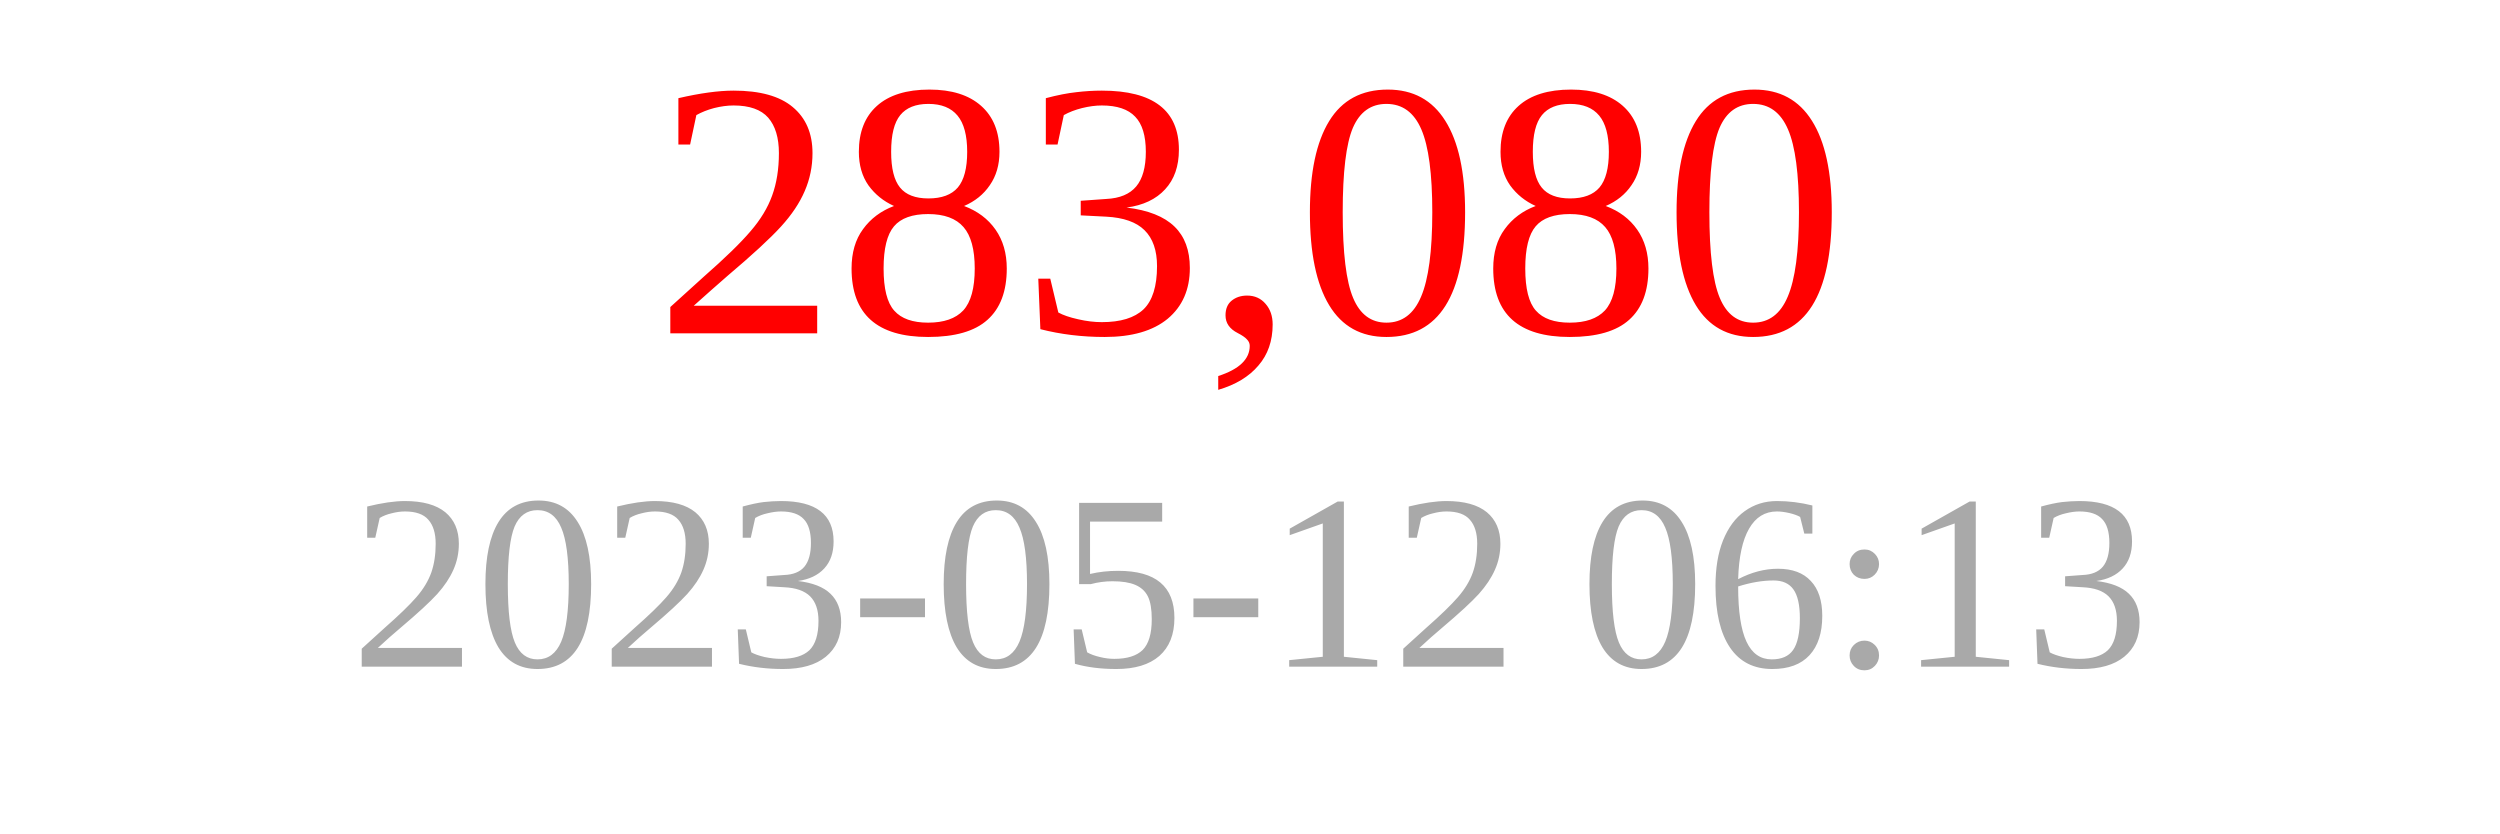
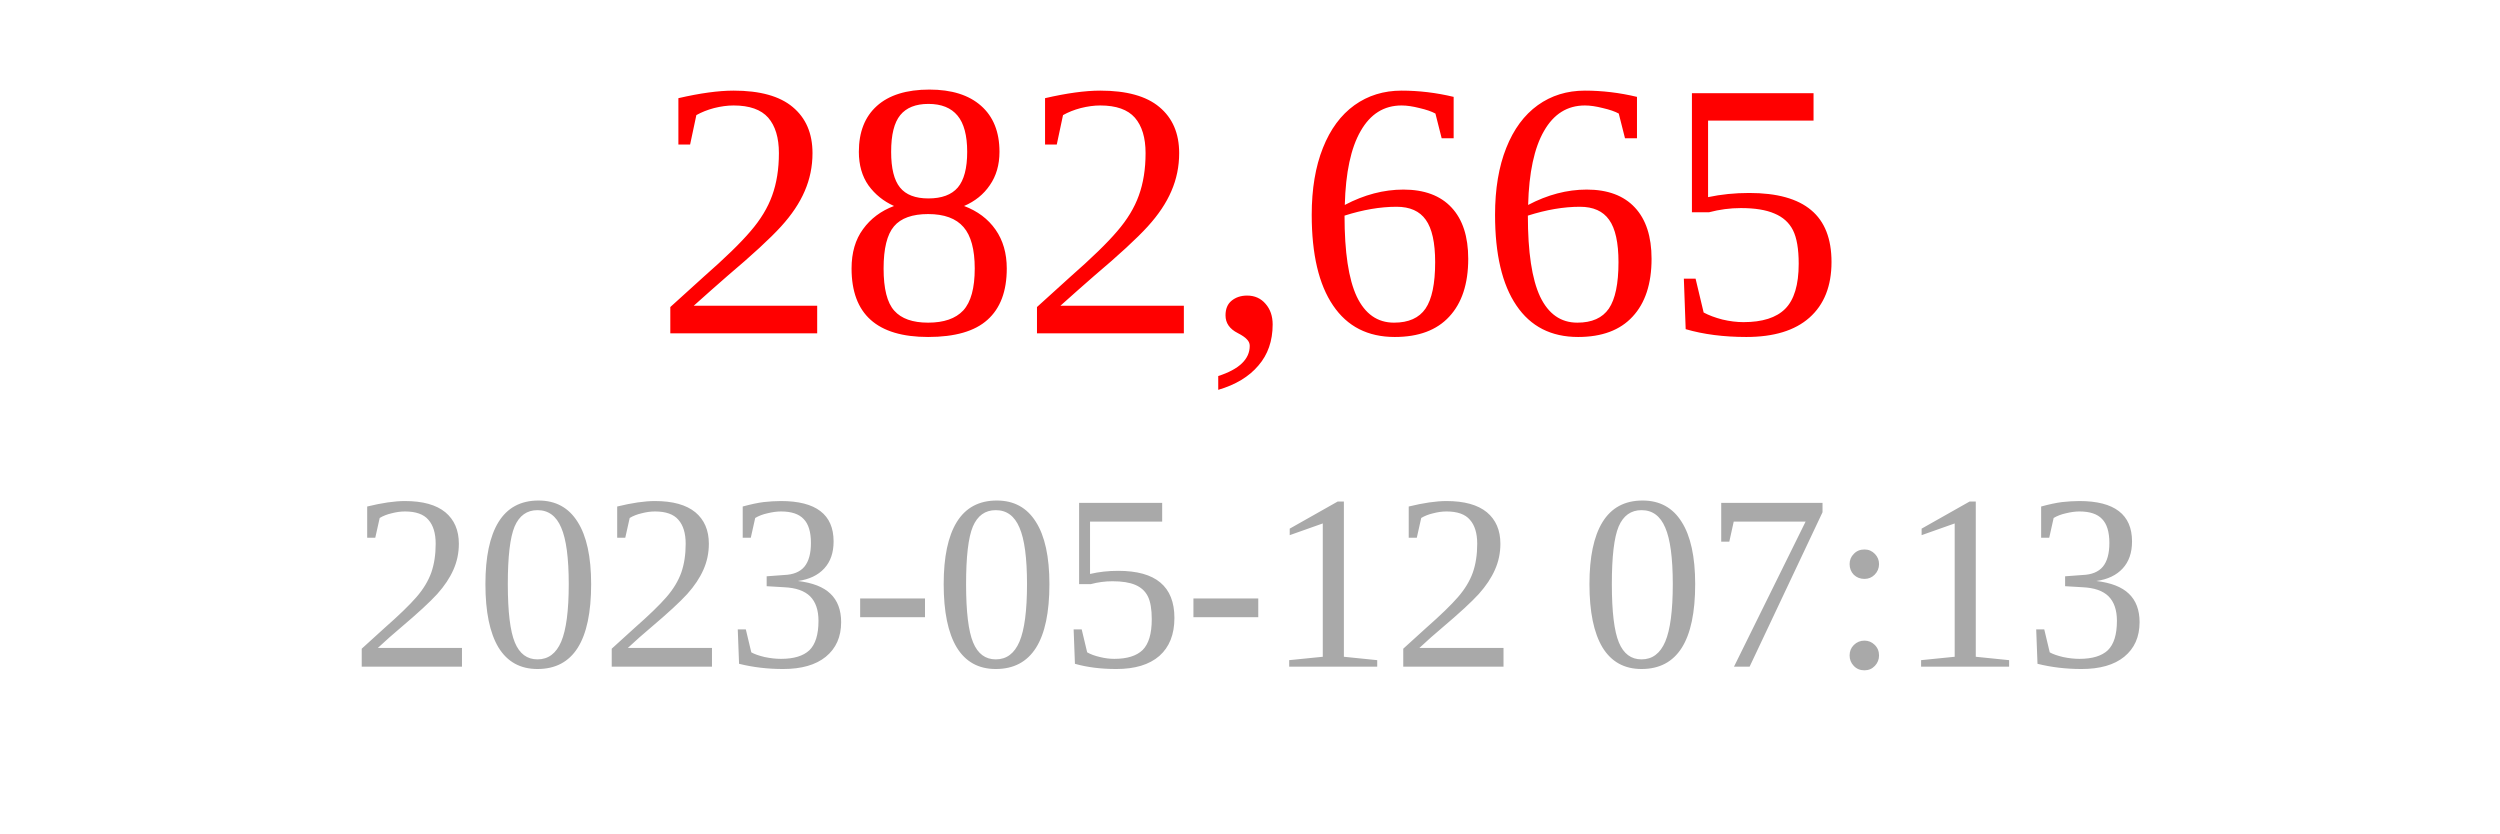
<svg xmlns="http://www.w3.org/2000/svg" width="150" height="50">
-   <text x="75" y="20" font-size="22" fill="red" text-anchor="middle">283,080</text>
-   <text x="75" y="40" font-size="15" fill="darkgray" text-anchor="middle">2023-05-12 06:13</text>
+   <text x="75" y="20" font-size="22" fill="red" text-anchor="middle">282,665</text>
+   <text x="75" y="40" font-size="15" fill="darkgray" text-anchor="middle">2023-05-12 07:13</text>
</svg>
